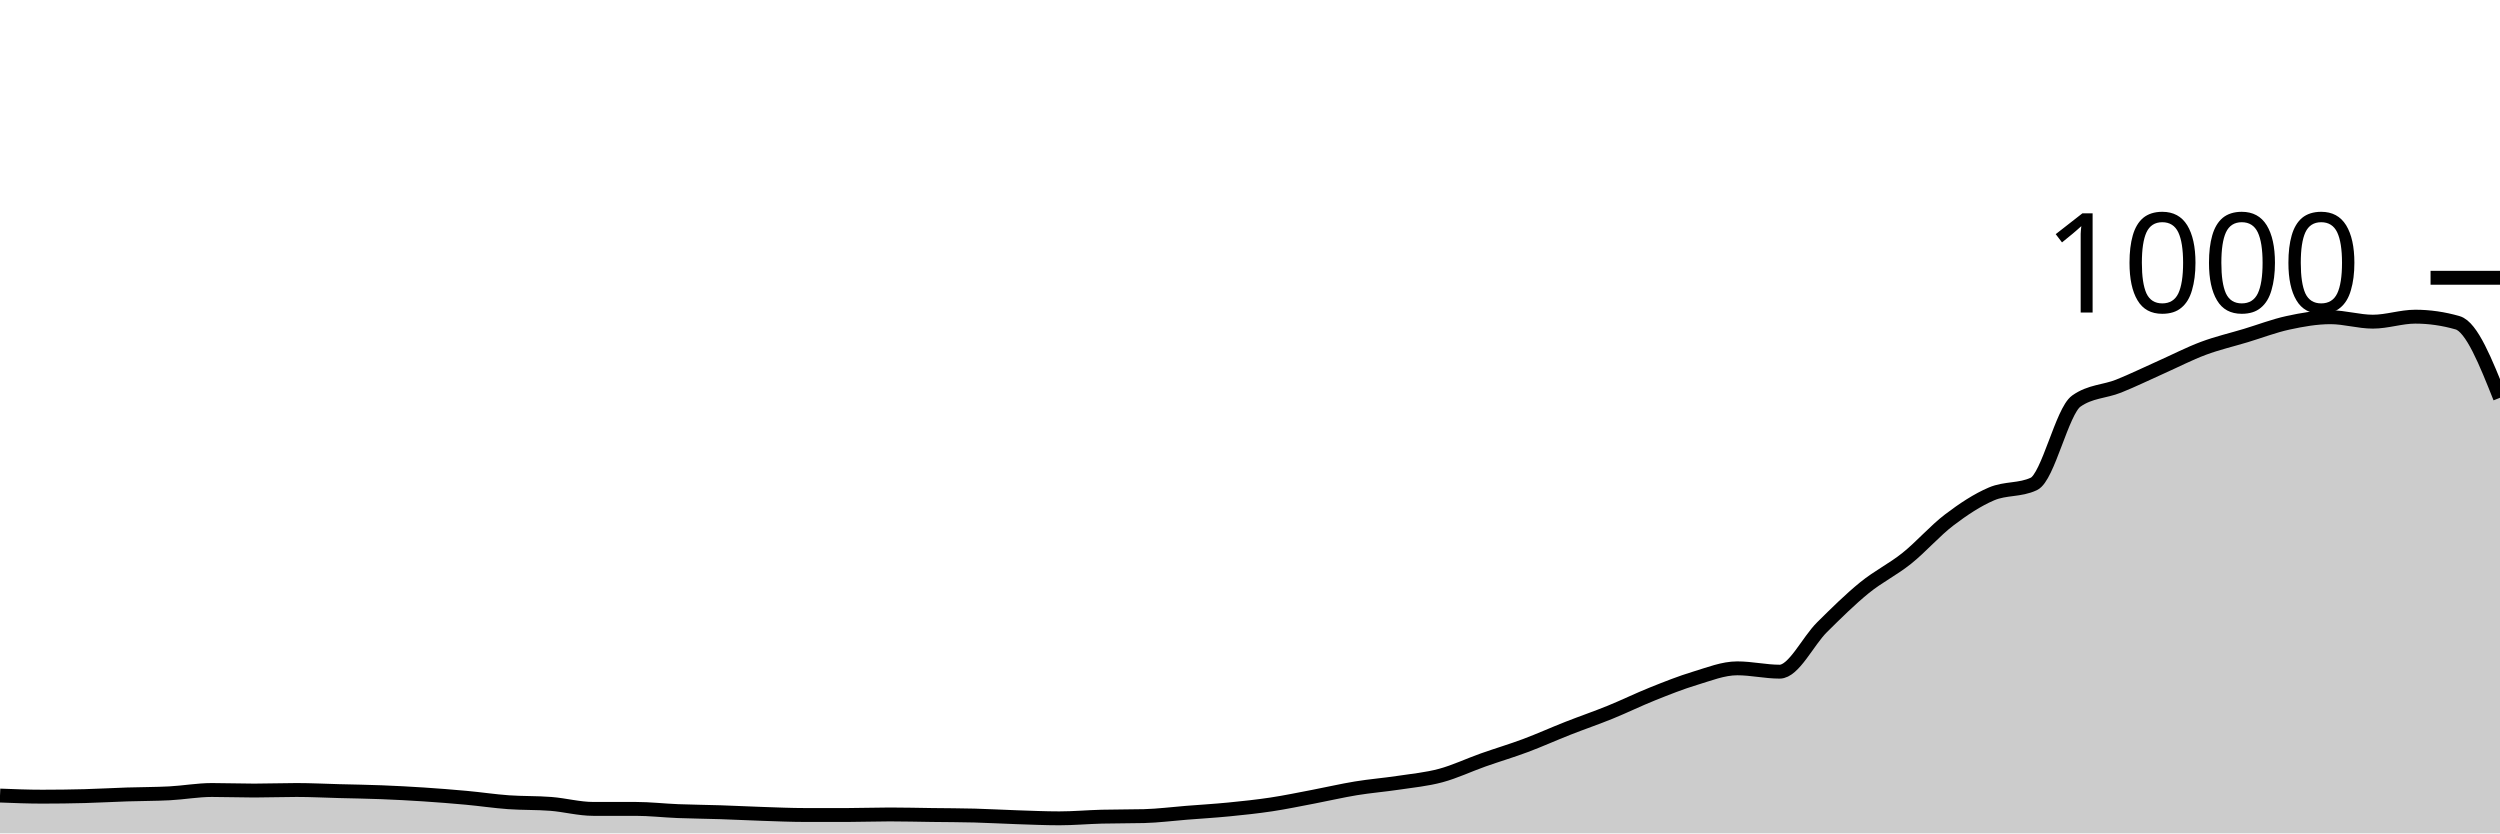
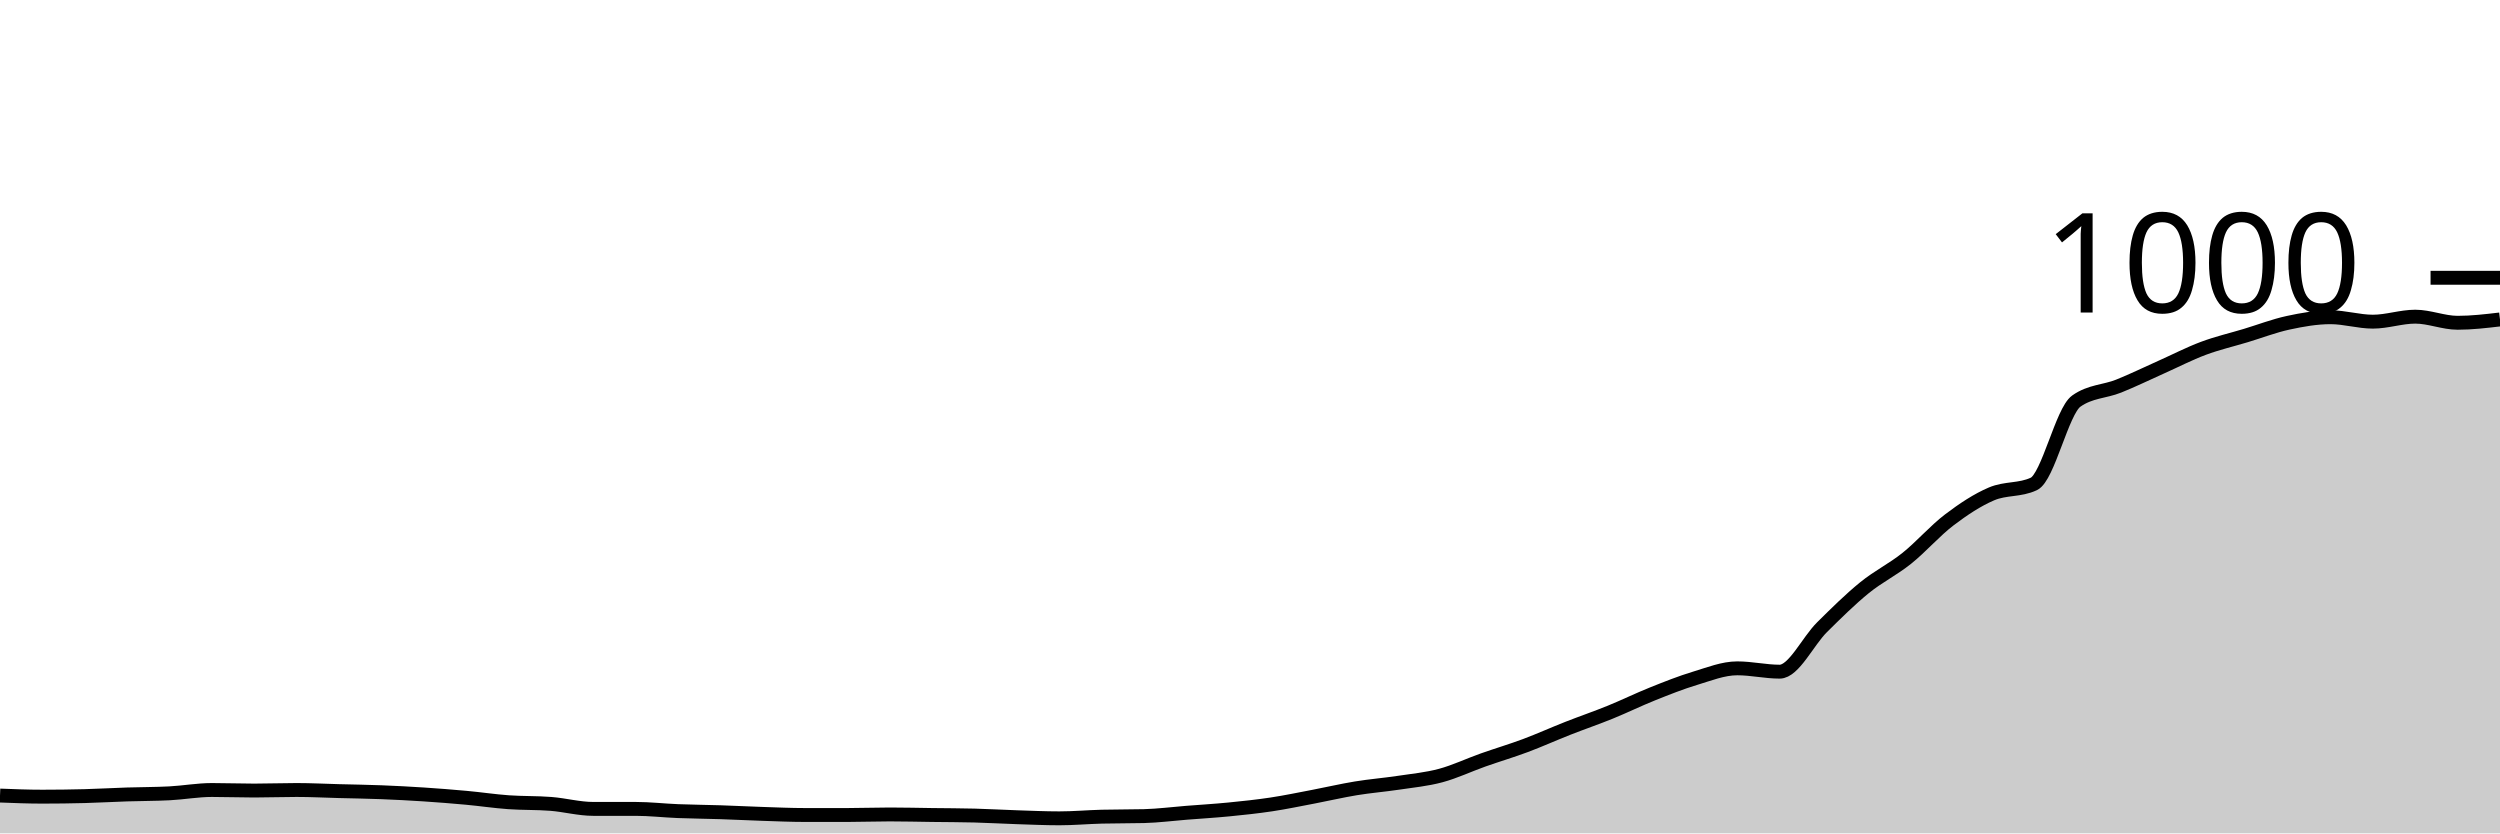
<svg xmlns="http://www.w3.org/2000/svg" viewBox="0 0 180 60">
  <g transform="translate(0,20)">
-     <path class="area" fill="rgba(0, 0, 0, 0.2)" d="M0,37.28C1.017,37.32,2.034,37.36,3.051,37.36C4.068,37.36,5.085,37.347,6.102,37.32C7.119,37.293,8.136,37.233,9.153,37.2C10.169,37.167,11.186,37.173,12.203,37.12C13.22,37.067,14.237,36.88,15.254,36.88C16.271,36.88,17.288,36.92,18.305,36.92C19.322,36.92,20.339,36.88,21.356,36.88C22.373,36.88,23.39,36.933,24.407,36.96C25.424,36.987,26.441,37,27.458,37.04C28.475,37.08,29.492,37.133,30.508,37.2C31.525,37.267,32.542,37.347,33.559,37.44C34.576,37.533,35.593,37.687,36.61,37.76C37.627,37.833,38.644,37.8,39.661,37.88C40.678,37.96,41.695,38.24,42.712,38.24C43.729,38.24,44.746,38.24,45.763,38.24C46.78,38.24,47.797,38.36,48.814,38.4C49.831,38.44,50.847,38.447,51.864,38.48C52.881,38.513,53.898,38.567,54.915,38.6C55.932,38.633,56.949,38.68,57.966,38.68C58.983,38.68,60,38.68,61.017,38.68C62.034,38.68,63.051,38.64,64.068,38.64C65.085,38.64,66.102,38.667,67.119,38.68C68.136,38.693,69.153,38.693,70.169,38.72C71.186,38.747,72.203,38.807,73.22,38.84C74.237,38.873,75.254,38.92,76.271,38.92C77.288,38.92,78.305,38.827,79.322,38.8C80.339,38.773,81.356,38.787,82.373,38.76C83.39,38.733,84.407,38.6,85.424,38.52C86.441,38.44,87.458,38.38,88.475,38.28C89.492,38.18,90.508,38.073,91.525,37.92C92.542,37.767,93.559,37.553,94.576,37.36C95.593,37.167,96.61,36.927,97.627,36.76C98.644,36.593,99.661,36.513,100.678,36.36C101.695,36.207,102.712,36.113,103.729,35.84C104.746,35.567,105.763,35.08,106.78,34.72C107.797,34.36,108.814,34.06,109.831,33.68C110.847,33.3,111.864,32.84,112.881,32.44C113.898,32.04,114.915,31.693,115.932,31.28C116.949,30.867,117.966,30.367,118.983,29.96C120,29.553,121.017,29.147,122.034,28.84C123.051,28.533,124.068,28.12,125.085,28.12C126.102,28.12,127.119,28.36,128.136,28.36C129.153,28.36,130.169,26.167,131.186,25.16C132.203,24.153,133.22,23.147,134.237,22.32C135.254,21.493,136.271,21.013,137.288,20.2C138.305,19.387,139.322,18.213,140.339,17.44C141.356,16.667,142.373,15.993,143.39,15.56C144.407,15.127,145.424,15.32,146.441,14.84C147.458,14.36,148.475,9.6,149.492,8.88C150.508,8.16,151.525,8.207,152.542,7.8C153.559,7.393,154.576,6.893,155.593,6.44C156.61,5.987,157.627,5.46,158.644,5.08C159.661,4.7,160.678,4.467,161.695,4.16C162.712,3.853,163.729,3.46,164.746,3.24C165.763,3.02,166.78,2.84,167.797,2.84C168.814,2.84,169.831,3.16,170.847,3.16C171.864,3.16,172.881,2.8,173.898,2.8C174.915,2.8,175.932,2.947,176.949,3.24C177.966,3.533,178.983,6.087,180,8.64L180,40C178.983,40,177.966,40,176.949,40C175.932,40,174.915,40,173.898,40C172.881,40,171.864,40,170.847,40C169.831,40,168.814,40,167.797,40C166.78,40,165.763,40,164.746,40C163.729,40,162.712,40,161.695,40C160.678,40,159.661,40,158.644,40C157.627,40,156.61,40,155.593,40C154.576,40,153.559,40,152.542,40C151.525,40,150.508,40,149.492,40C148.475,40,147.458,40,146.441,40C145.424,40,144.407,40,143.39,40C142.373,40,141.356,40,140.339,40C139.322,40,138.305,40,137.288,40C136.271,40,135.254,40,134.237,40C133.22,40,132.203,40,131.186,40C130.169,40,129.153,40,128.136,40C127.119,40,126.102,40,125.085,40C124.068,40,123.051,40,122.034,40C121.017,40,120,40,118.983,40C117.966,40,116.949,40,115.932,40C114.915,40,113.898,40,112.881,40C111.864,40,110.847,40,109.831,40C108.814,40,107.797,40,106.78,40C105.763,40,104.746,40,103.729,40C102.712,40,101.695,40,100.678,40C99.661,40,98.644,40,97.627,40C96.61,40,95.593,40,94.576,40C93.559,40,92.542,40,91.525,40C90.508,40,89.492,40,88.475,40C87.458,40,86.441,40,85.424,40C84.407,40,83.39,40,82.373,40C81.356,40,80.339,40,79.322,40C78.305,40,77.288,40,76.271,40C75.254,40,74.237,40,73.22,40C72.203,40,71.186,40,70.169,40C69.153,40,68.136,40,67.119,40C66.102,40,65.085,40,64.068,40C63.051,40,62.034,40,61.017,40C60,40,58.983,40,57.966,40C56.949,40,55.932,40,54.915,40C53.898,40,52.881,40,51.864,40C50.847,40,49.831,40,48.814,40C47.797,40,46.78,40,45.763,40C44.746,40,43.729,40,42.712,40C41.695,40,40.678,40,39.661,40C38.644,40,37.627,40,36.61,40C35.593,40,34.576,40,33.559,40C32.542,40,31.525,40,30.508,40C29.492,40,28.475,40,27.458,40C26.441,40,25.424,40,24.407,40C23.39,40,22.373,40,21.356,40C20.339,40,19.322,40,18.305,40C17.288,40,16.271,40,15.254,40C14.237,40,13.22,40,12.203,40C11.186,40,10.169,40,9.153,40C8.136,40,7.119,40,6.102,40C5.085,40,4.068,40,3.051,40C2.034,40,1.017,40,0,40Z" />
-     <path class="line" stroke="black" fill="none" d="M0,37.28C1.017,37.32,2.034,37.36,3.051,37.36C4.068,37.36,5.085,37.347,6.102,37.32C7.119,37.293,8.136,37.233,9.153,37.2C10.169,37.167,11.186,37.173,12.203,37.12C13.22,37.067,14.237,36.88,15.254,36.88C16.271,36.88,17.288,36.92,18.305,36.92C19.322,36.92,20.339,36.88,21.356,36.88C22.373,36.88,23.39,36.933,24.407,36.96C25.424,36.987,26.441,37,27.458,37.04C28.475,37.08,29.492,37.133,30.508,37.2C31.525,37.267,32.542,37.347,33.559,37.44C34.576,37.533,35.593,37.687,36.61,37.76C37.627,37.833,38.644,37.8,39.661,37.88C40.678,37.96,41.695,38.24,42.712,38.24C43.729,38.24,44.746,38.24,45.763,38.24C46.78,38.24,47.797,38.36,48.814,38.4C49.831,38.44,50.847,38.447,51.864,38.48C52.881,38.513,53.898,38.567,54.915,38.6C55.932,38.633,56.949,38.68,57.966,38.68C58.983,38.68,60,38.68,61.017,38.68C62.034,38.68,63.051,38.64,64.068,38.64C65.085,38.64,66.102,38.667,67.119,38.68C68.136,38.693,69.153,38.693,70.169,38.72C71.186,38.747,72.203,38.807,73.22,38.84C74.237,38.873,75.254,38.92,76.271,38.92C77.288,38.92,78.305,38.827,79.322,38.8C80.339,38.773,81.356,38.787,82.373,38.76C83.39,38.733,84.407,38.6,85.424,38.52C86.441,38.44,87.458,38.38,88.475,38.28C89.492,38.18,90.508,38.073,91.525,37.92C92.542,37.767,93.559,37.553,94.576,37.36C95.593,37.167,96.61,36.927,97.627,36.76C98.644,36.593,99.661,36.513,100.678,36.36C101.695,36.207,102.712,36.113,103.729,35.84C104.746,35.567,105.763,35.08,106.78,34.72C107.797,34.36,108.814,34.06,109.831,33.68C110.847,33.3,111.864,32.84,112.881,32.44C113.898,32.04,114.915,31.693,115.932,31.28C116.949,30.867,117.966,30.367,118.983,29.96C120,29.553,121.017,29.147,122.034,28.84C123.051,28.533,124.068,28.12,125.085,28.12C126.102,28.12,127.119,28.36,128.136,28.36C129.153,28.36,130.169,26.167,131.186,25.16C132.203,24.153,133.22,23.147,134.237,22.32C135.254,21.493,136.271,21.013,137.288,20.2C138.305,19.387,139.322,18.213,140.339,17.44C141.356,16.667,142.373,15.993,143.39,15.56C144.407,15.127,145.424,15.32,146.441,14.84C147.458,14.36,148.475,9.6,149.492,8.88C150.508,8.16,151.525,8.207,152.542,7.8C153.559,7.393,154.576,6.893,155.593,6.44C156.61,5.987,157.627,5.46,158.644,5.08C159.661,4.7,160.678,4.467,161.695,4.16C162.712,3.853,163.729,3.46,164.746,3.24C165.763,3.02,166.78,2.84,167.797,2.84C168.814,2.84,169.831,3.16,170.847,3.16C171.864,3.16,172.881,2.8,173.898,2.8C174.915,2.8,175.932,2.947,176.949,3.24C177.966,3.533,178.983,6.087,180,8.64" />
+     <path class="area" fill="rgba(0, 0, 0, 0.2)" d="M0,37.28C1.017,37.32,2.034,37.36,3.051,37.36C4.068,37.36,5.085,37.347,6.102,37.32C7.119,37.293,8.136,37.233,9.153,37.2C10.169,37.167,11.186,37.173,12.203,37.12C13.22,37.067,14.237,36.88,15.254,36.88C16.271,36.88,17.288,36.92,18.305,36.92C19.322,36.92,20.339,36.88,21.356,36.88C22.373,36.88,23.39,36.933,24.407,36.96C25.424,36.987,26.441,37,27.458,37.04C28.475,37.08,29.492,37.133,30.508,37.2C31.525,37.267,32.542,37.347,33.559,37.44C34.576,37.533,35.593,37.687,36.61,37.76C37.627,37.833,38.644,37.8,39.661,37.88C40.678,37.96,41.695,38.24,42.712,38.24C43.729,38.24,44.746,38.24,45.763,38.24C46.78,38.24,47.797,38.36,48.814,38.4C49.831,38.44,50.847,38.447,51.864,38.48C52.881,38.513,53.898,38.567,54.915,38.6C55.932,38.633,56.949,38.68,57.966,38.68C58.983,38.68,60,38.68,61.017,38.68C62.034,38.68,63.051,38.64,64.068,38.64C65.085,38.64,66.102,38.667,67.119,38.68C68.136,38.693,69.153,38.693,70.169,38.72C71.186,38.747,72.203,38.807,73.22,38.84C74.237,38.873,75.254,38.92,76.271,38.92C77.288,38.92,78.305,38.827,79.322,38.8C80.339,38.773,81.356,38.787,82.373,38.76C83.39,38.733,84.407,38.6,85.424,38.52C86.441,38.44,87.458,38.38,88.475,38.28C89.492,38.18,90.508,38.073,91.525,37.92C92.542,37.767,93.559,37.553,94.576,37.36C95.593,37.167,96.61,36.927,97.627,36.76C98.644,36.593,99.661,36.513,100.678,36.36C101.695,36.207,102.712,36.113,103.729,35.84C104.746,35.567,105.763,35.08,106.78,34.72C107.797,34.36,108.814,34.06,109.831,33.68C110.847,33.3,111.864,32.84,112.881,32.44C113.898,32.04,114.915,31.693,115.932,31.28C116.949,30.867,117.966,30.367,118.983,29.96C120,29.553,121.017,29.147,122.034,28.84C123.051,28.533,124.068,28.12,125.085,28.12C126.102,28.12,127.119,28.36,128.136,28.36C129.153,28.36,130.169,26.167,131.186,25.16C132.203,24.153,133.22,23.147,134.237,22.32C135.254,21.493,136.271,21.013,137.288,20.2C138.305,19.387,139.322,18.213,140.339,17.44C141.356,16.667,142.373,15.993,143.39,15.56C144.407,15.127,145.424,15.32,146.441,14.84C147.458,14.36,148.475,9.6,149.492,8.88C150.508,8.16,151.525,8.207,152.542,7.8C153.559,7.393,154.576,6.893,155.593,6.44C156.61,5.987,157.627,5.46,158.644,5.08C159.661,4.7,160.678,4.467,161.695,4.16C162.712,3.853,163.729,3.46,164.746,3.24C165.763,3.02,166.78,2.84,167.797,2.84C168.814,2.84,169.831,3.16,170.847,3.16C171.864,3.16,172.881,2.8,173.898,2.8C174.915,2.8,175.932,3.24,176.949,3.24C177.966,3.24,178.983,3.12,180,3L180,40C178.983,40,177.966,40,176.949,40C175.932,40,174.915,40,173.898,40C172.881,40,171.864,40,170.847,40C169.831,40,168.814,40,167.797,40C166.78,40,165.763,40,164.746,40C163.729,40,162.712,40,161.695,40C160.678,40,159.661,40,158.644,40C157.627,40,156.61,40,155.593,40C154.576,40,153.559,40,152.542,40C151.525,40,150.508,40,149.492,40C148.475,40,147.458,40,146.441,40C145.424,40,144.407,40,143.39,40C142.373,40,141.356,40,140.339,40C139.322,40,138.305,40,137.288,40C136.271,40,135.254,40,134.237,40C133.22,40,132.203,40,131.186,40C130.169,40,129.153,40,128.136,40C127.119,40,126.102,40,125.085,40C124.068,40,123.051,40,122.034,40C121.017,40,120,40,118.983,40C117.966,40,116.949,40,115.932,40C114.915,40,113.898,40,112.881,40C111.864,40,110.847,40,109.831,40C108.814,40,107.797,40,106.78,40C105.763,40,104.746,40,103.729,40C102.712,40,101.695,40,100.678,40C99.661,40,98.644,40,97.627,40C96.61,40,95.593,40,94.576,40C93.559,40,92.542,40,91.525,40C90.508,40,89.492,40,88.475,40C87.458,40,86.441,40,85.424,40C84.407,40,83.39,40,82.373,40C81.356,40,80.339,40,79.322,40C78.305,40,77.288,40,76.271,40C75.254,40,74.237,40,73.22,40C72.203,40,71.186,40,70.169,40C69.153,40,68.136,40,67.119,40C66.102,40,65.085,40,64.068,40C63.051,40,62.034,40,61.017,40C60,40,58.983,40,57.966,40C56.949,40,55.932,40,54.915,40C53.898,40,52.881,40,51.864,40C50.847,40,49.831,40,48.814,40C47.797,40,46.78,40,45.763,40C44.746,40,43.729,40,42.712,40C41.695,40,40.678,40,39.661,40C38.644,40,37.627,40,36.61,40C35.593,40,34.576,40,33.559,40C32.542,40,31.525,40,30.508,40C29.492,40,28.475,40,27.458,40C26.441,40,25.424,40,24.407,40C23.39,40,22.373,40,21.356,40C20.339,40,19.322,40,18.305,40C17.288,40,16.271,40,15.254,40C14.237,40,13.22,40,12.203,40C11.186,40,10.169,40,9.153,40C8.136,40,7.119,40,6.102,40C5.085,40,4.068,40,3.051,40C2.034,40,1.017,40,0,40Z" />
+     <path class="line" stroke="black" fill="none" d="M0,37.28C1.017,37.32,2.034,37.36,3.051,37.36C4.068,37.36,5.085,37.347,6.102,37.32C7.119,37.293,8.136,37.233,9.153,37.2C10.169,37.167,11.186,37.173,12.203,37.12C13.22,37.067,14.237,36.88,15.254,36.88C16.271,36.88,17.288,36.92,18.305,36.92C19.322,36.92,20.339,36.88,21.356,36.88C22.373,36.88,23.39,36.933,24.407,36.96C25.424,36.987,26.441,37,27.458,37.04C28.475,37.08,29.492,37.133,30.508,37.2C31.525,37.267,32.542,37.347,33.559,37.44C34.576,37.533,35.593,37.687,36.61,37.76C37.627,37.833,38.644,37.8,39.661,37.88C40.678,37.96,41.695,38.24,42.712,38.24C43.729,38.24,44.746,38.24,45.763,38.24C46.78,38.24,47.797,38.36,48.814,38.4C49.831,38.44,50.847,38.447,51.864,38.48C52.881,38.513,53.898,38.567,54.915,38.6C55.932,38.633,56.949,38.68,57.966,38.68C58.983,38.68,60,38.68,61.017,38.68C62.034,38.68,63.051,38.64,64.068,38.64C65.085,38.64,66.102,38.667,67.119,38.68C68.136,38.693,69.153,38.693,70.169,38.72C71.186,38.747,72.203,38.807,73.22,38.84C74.237,38.873,75.254,38.92,76.271,38.92C77.288,38.92,78.305,38.827,79.322,38.8C80.339,38.773,81.356,38.787,82.373,38.76C83.39,38.733,84.407,38.6,85.424,38.52C86.441,38.44,87.458,38.38,88.475,38.28C89.492,38.18,90.508,38.073,91.525,37.92C92.542,37.767,93.559,37.553,94.576,37.36C95.593,37.167,96.61,36.927,97.627,36.76C98.644,36.593,99.661,36.513,100.678,36.36C101.695,36.207,102.712,36.113,103.729,35.84C104.746,35.567,105.763,35.08,106.78,34.72C107.797,34.36,108.814,34.06,109.831,33.68C110.847,33.3,111.864,32.84,112.881,32.44C113.898,32.04,114.915,31.693,115.932,31.28C116.949,30.867,117.966,30.367,118.983,29.96C120,29.553,121.017,29.147,122.034,28.84C123.051,28.533,124.068,28.12,125.085,28.12C126.102,28.12,127.119,28.36,128.136,28.36C129.153,28.36,130.169,26.167,131.186,25.16C132.203,24.153,133.22,23.147,134.237,22.32C135.254,21.493,136.271,21.013,137.288,20.2C138.305,19.387,139.322,18.213,140.339,17.44C141.356,16.667,142.373,15.993,143.39,15.56C144.407,15.127,145.424,15.32,146.441,14.84C147.458,14.36,148.475,9.6,149.492,8.88C150.508,8.16,151.525,8.207,152.542,7.8C153.559,7.393,154.576,6.893,155.593,6.44C156.61,5.987,157.627,5.46,158.644,5.08C159.661,4.7,160.678,4.467,161.695,4.16C162.712,3.853,163.729,3.46,164.746,3.24C165.763,3.02,166.78,2.84,167.797,2.84C168.814,2.84,169.831,3.16,170.847,3.16C171.864,3.16,172.881,2.8,173.898,2.8C174.915,2.8,175.932,3.24,176.949,3.24C177.966,3.24,178.983,3.12,180,3" />
    <path class="axis-ceiling" stroke-width="1" stroke="black" fill="none" d="M175,0L180,0" />
    <text class="axis-ceiling-label" font-family="sans-serif" text-anchor="end" font-size="10px" x="170" y="2.5">1000</text>
  </g>
</svg>
